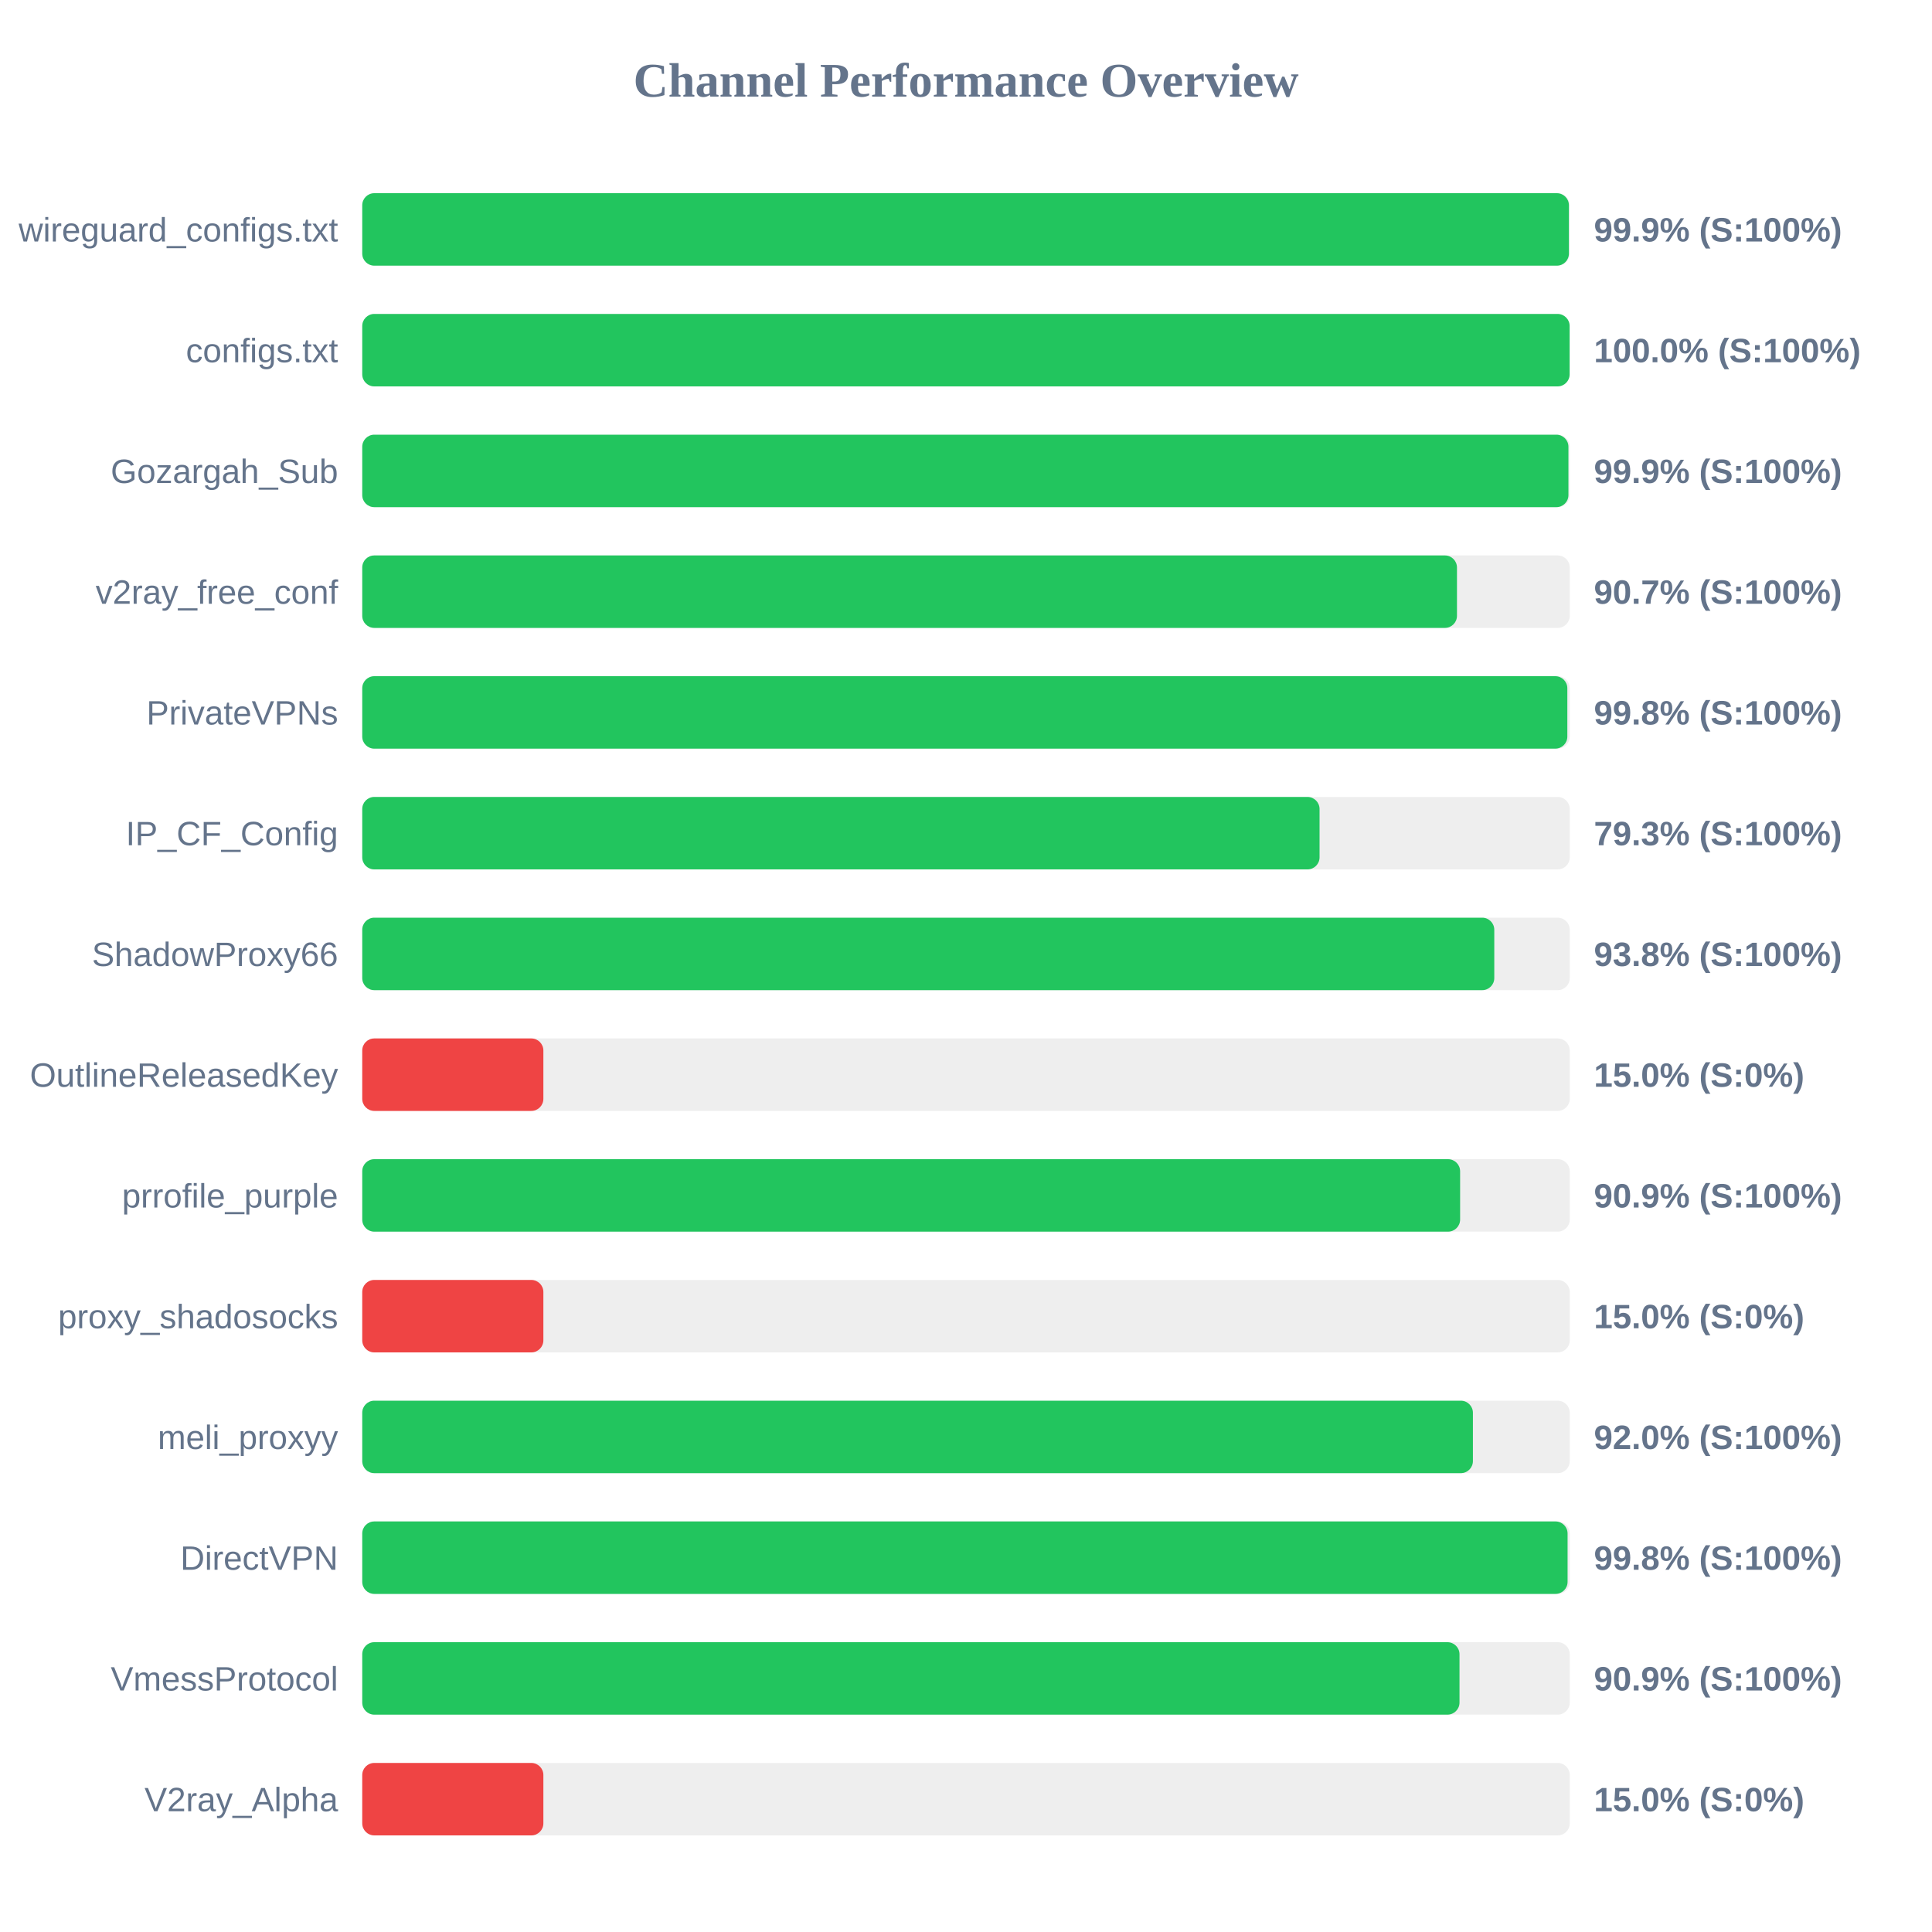
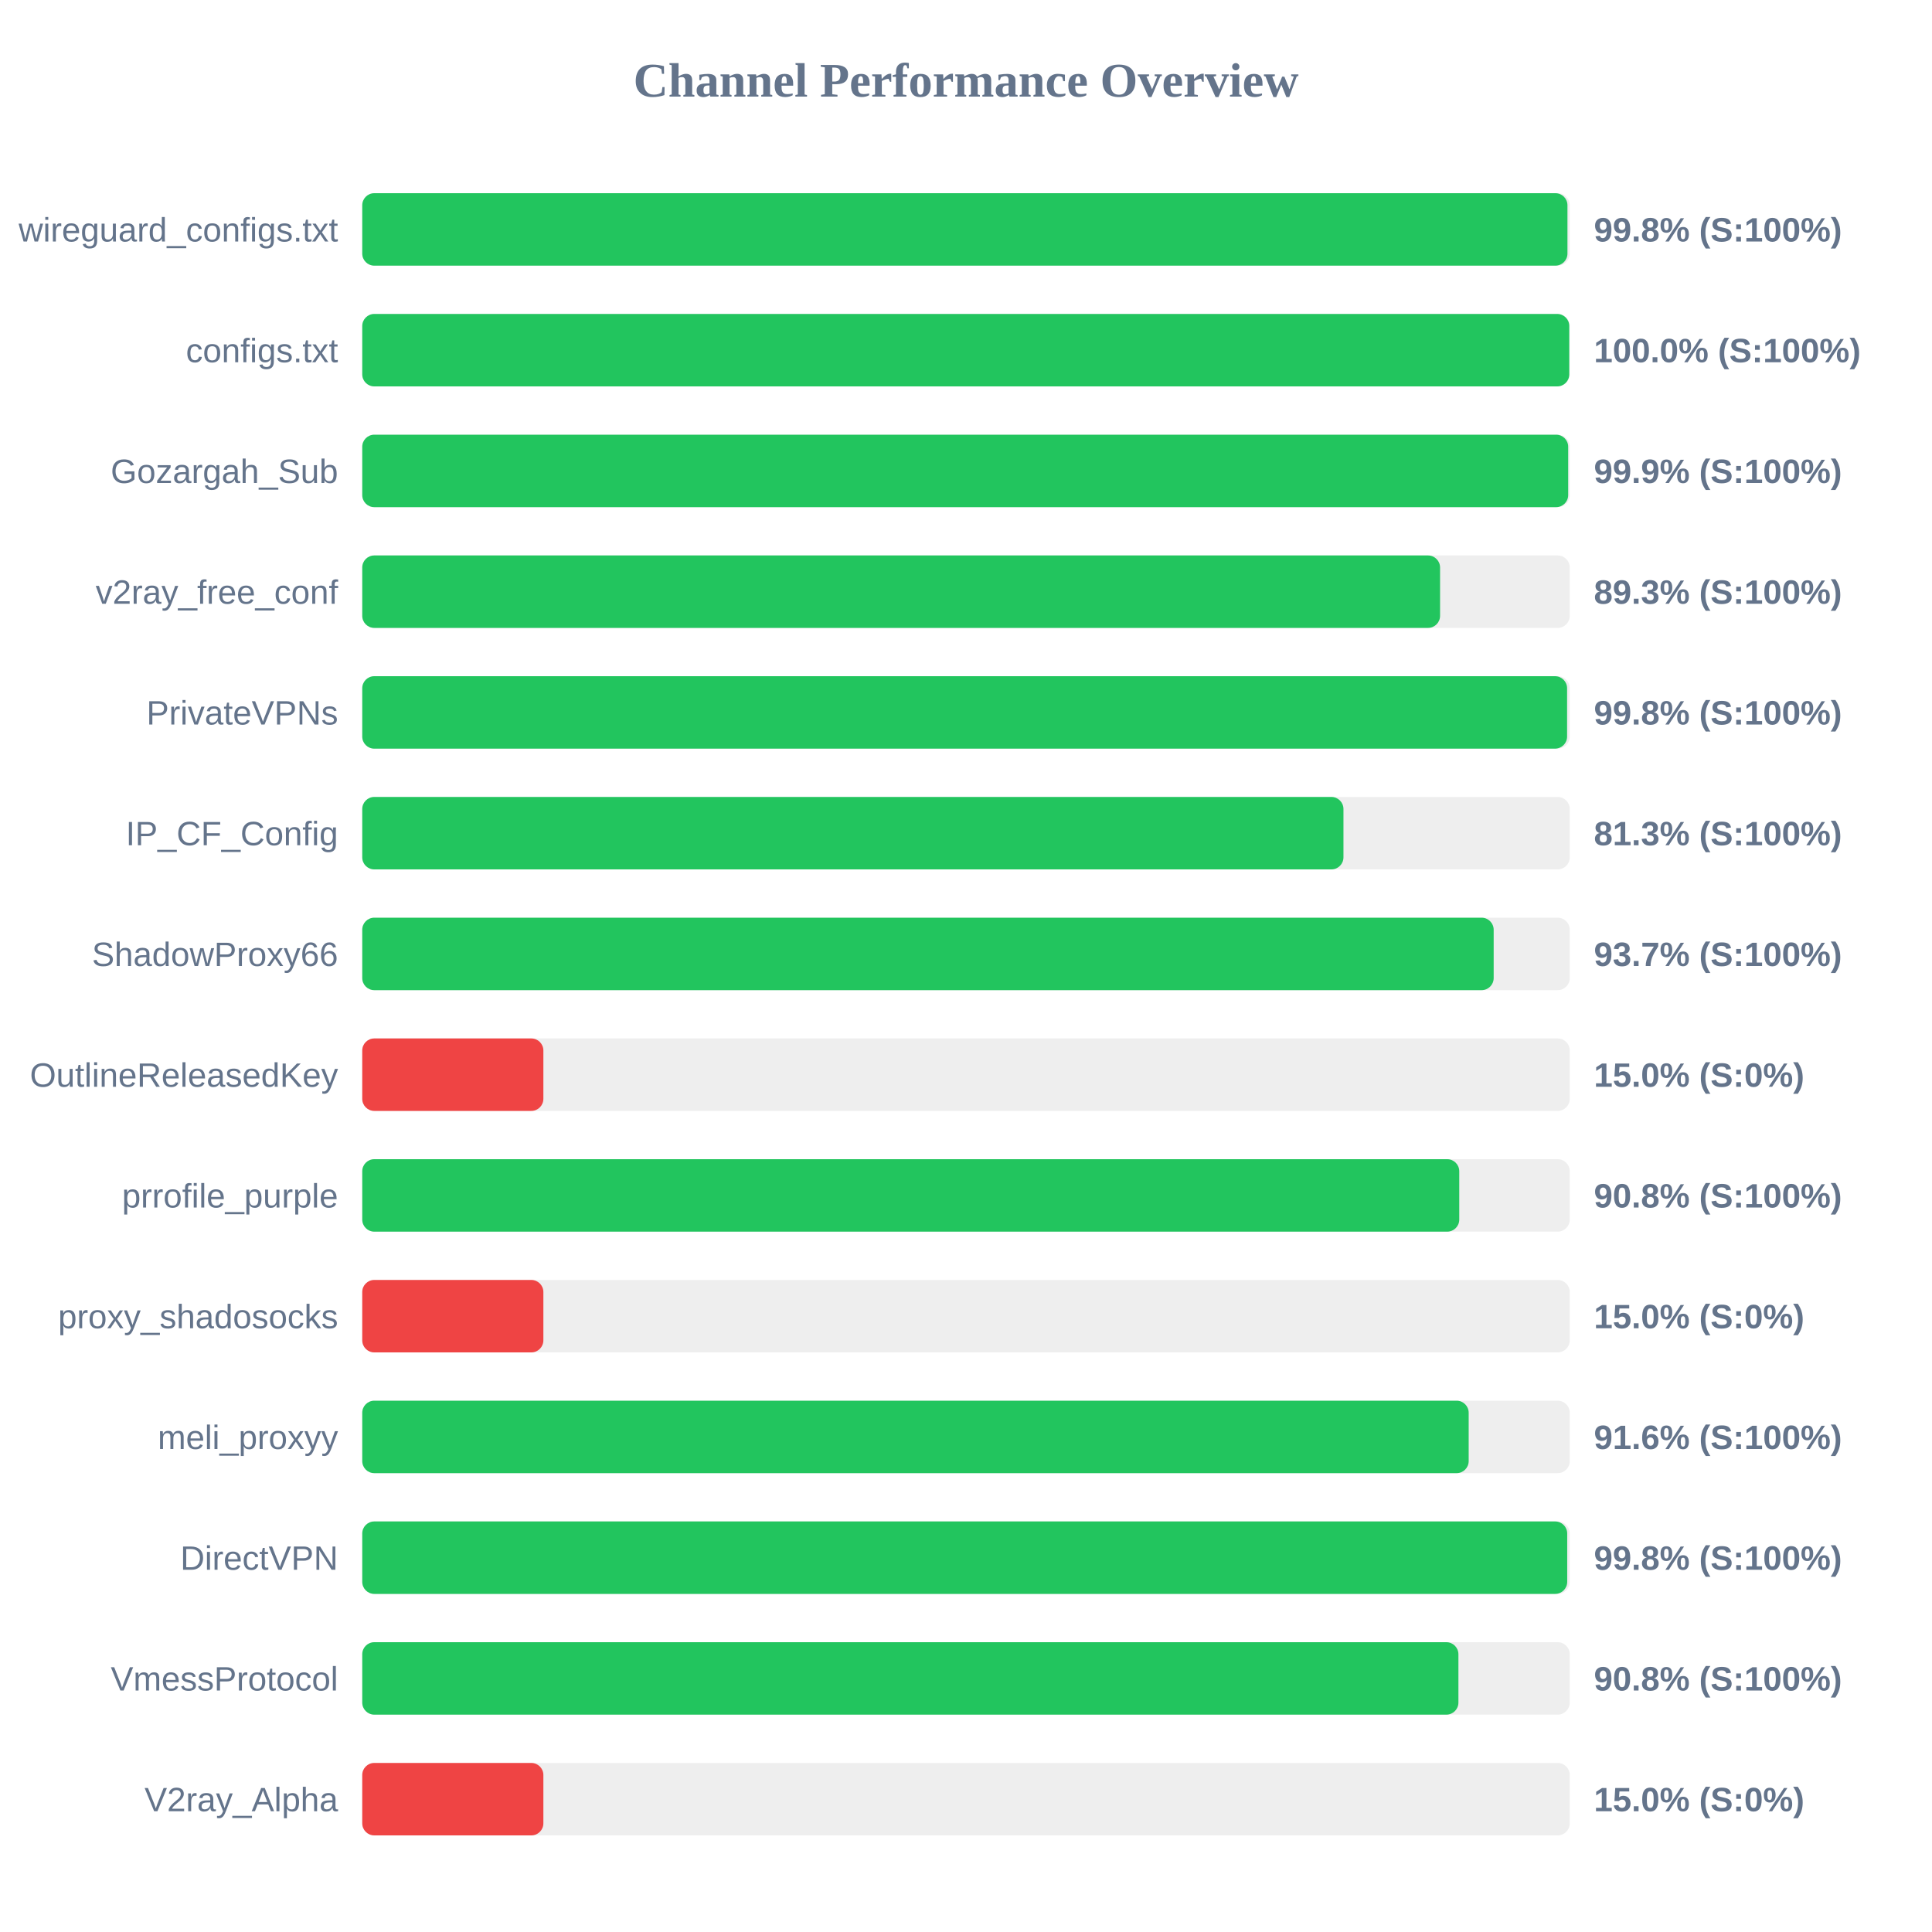
<svg xmlns="http://www.w3.org/2000/svg" width="800" height="800" version="1.1">
  <style>
        .row { font: 14px Arial; fill: #64748b; }
        .score { font: bold 14px Arial; fill: #64748b; }
    </style>
  <text x="400" y="40" text-anchor="middle" font-size="20px" font-weight="bold" fill="#64748b">Channel Performance Overview</text>
  <rect x="150" y="80" width="500" height="30" fill="#eee" rx="5" />
-   <rect x="150" y="80" width="499.65" height="30" fill="#22c55e" rx="5" />
+   <rect x="150" y="80" width="499.05" height="30" fill="#22c55e" rx="5" />
  <text x="140" y="100" text-anchor="end" class="row">wireguard_configs.txt</text>
-   <text x="660" y="100" text-anchor="start" class="score">99.9% (S:100%)</text>
+   <text x="660" y="100" text-anchor="start" class="score">99.8% (S:100%)</text>
  <rect x="150" y="130" width="500" height="30" fill="#eee" rx="5" />
-   <rect x="150" y="130" width="499.95" height="30" fill="#22c55e" rx="5" />
+   <rect x="150" y="130" width="499.8" height="30" fill="#22c55e" rx="5" />
  <text x="140" y="150" text-anchor="end" class="row">configs.txt</text>
  <text x="660" y="150" text-anchor="start" class="score">100.0% (S:100%)</text>
  <rect x="150" y="180" width="500" height="30" fill="#eee" rx="5" />
-   <rect x="150" y="180" width="499.45" height="30" fill="#22c55e" rx="5" />
+   <rect x="150" y="180" width="499.35" height="30" fill="#22c55e" rx="5" />
  <text x="140" y="200" text-anchor="end" class="row">Gozargah_Sub</text>
  <text x="660" y="200" text-anchor="start" class="score">99.9% (S:100%)</text>
  <rect x="150" y="230" width="500" height="30" fill="#eee" rx="5" />
-   <rect x="150" y="230" width="453.3" height="30" fill="#22c55e" rx="5" />
+   <rect x="150" y="230" width="446.3" height="30" fill="#22c55e" rx="5" />
  <text x="140" y="250" text-anchor="end" class="row">v2ray_free_conf</text>
-   <text x="660" y="250" text-anchor="start" class="score">90.7% (S:100%)</text>
+   <text x="660" y="250" text-anchor="start" class="score">89.3% (S:100%)</text>
  <rect x="150" y="280" width="500" height="30" fill="#eee" rx="5" />
-   <rect x="150" y="280" width="499.0" height="30" fill="#22c55e" rx="5" />
+   <rect x="150" y="280" width="498.9" height="30" fill="#22c55e" rx="5" />
  <text x="140" y="300" text-anchor="end" class="row">PrivateVPNs</text>
  <text x="660" y="300" text-anchor="start" class="score">99.8% (S:100%)</text>
  <rect x="150" y="330" width="500" height="30" fill="#eee" rx="5" />
-   <rect x="150" y="330" width="396.4" height="30" fill="#22c55e" rx="5" />
+   <rect x="150" y="330" width="406.3" height="30" fill="#22c55e" rx="5" />
  <text x="140" y="350" text-anchor="end" class="row">IP_CF_Config</text>
-   <text x="660" y="350" text-anchor="start" class="score">79.3% (S:100%)</text>
+   <text x="660" y="350" text-anchor="start" class="score">81.3% (S:100%)</text>
  <rect x="150" y="380" width="500" height="30" fill="#eee" rx="5" />
-   <rect x="150" y="380" width="468.75" height="30" fill="#22c55e" rx="5" />
+   <rect x="150" y="380" width="468.5" height="30" fill="#22c55e" rx="5" />
  <text x="140" y="400" text-anchor="end" class="row">ShadowProxy66</text>
-   <text x="660" y="400" text-anchor="start" class="score">93.8% (S:100%)</text>
+   <text x="660" y="400" text-anchor="start" class="score">93.7% (S:100%)</text>
  <rect x="150" y="430" width="500" height="30" fill="#eee" rx="5" />
  <rect x="150" y="430" width="75.0" height="30" fill="#ef4444" rx="5" />
  <text x="140" y="450" text-anchor="end" class="row">OutlineReleasedKey</text>
  <text x="660" y="450" text-anchor="start" class="score">15.0% (S:0%)</text>
  <rect x="150" y="480" width="500" height="30" fill="#eee" rx="5" />
-   <rect x="150" y="480" width="454.6" height="30" fill="#22c55e" rx="5" />
+   <rect x="150" y="480" width="454.25" height="30" fill="#22c55e" rx="5" />
  <text x="140" y="500" text-anchor="end" class="row">prrofile_purple</text>
-   <text x="660" y="500" text-anchor="start" class="score">90.9% (S:100%)</text>
+   <text x="660" y="500" text-anchor="start" class="score">90.8% (S:100%)</text>
  <rect x="150" y="530" width="500" height="30" fill="#eee" rx="5" />
  <rect x="150" y="530" width="75.0" height="30" fill="#ef4444" rx="5" />
  <text x="140" y="550" text-anchor="end" class="row">proxy_shadosocks</text>
  <text x="660" y="550" text-anchor="start" class="score">15.0% (S:0%)</text>
  <rect x="150" y="580" width="500" height="30" fill="#eee" rx="5" />
-   <rect x="150" y="580" width="459.9" height="30" fill="#22c55e" rx="5" />
+   <rect x="150" y="580" width="458.15" height="30" fill="#22c55e" rx="5" />
  <text x="140" y="600" text-anchor="end" class="row">meli_proxyy</text>
-   <text x="660" y="600" text-anchor="start" class="score">92.0% (S:100%)</text>
+   <text x="660" y="600" text-anchor="start" class="score">91.6% (S:100%)</text>
  <rect x="150" y="630" width="500" height="30" fill="#eee" rx="5" />
-   <rect x="150" y="630" width="499.1" height="30" fill="#22c55e" rx="5" />
+   <rect x="150" y="630" width="498.95" height="30" fill="#22c55e" rx="5" />
  <text x="140" y="650" text-anchor="end" class="row">DirectVPN</text>
  <text x="660" y="650" text-anchor="start" class="score">99.8% (S:100%)</text>
  <rect x="150" y="680" width="500" height="30" fill="#eee" rx="5" />
-   <rect x="150" y="680" width="454.35" height="30" fill="#22c55e" rx="5" />
+   <rect x="150" y="680" width="453.9" height="30" fill="#22c55e" rx="5" />
  <text x="140" y="700" text-anchor="end" class="row">VmessProtocol</text>
-   <text x="660" y="700" text-anchor="start" class="score">90.9% (S:100%)</text>
+   <text x="660" y="700" text-anchor="start" class="score">90.8% (S:100%)</text>
  <rect x="150" y="730" width="500" height="30" fill="#eee" rx="5" />
  <rect x="150" y="730" width="75.0" height="30" fill="#ef4444" rx="5" />
  <text x="140" y="750" text-anchor="end" class="row">V2ray_Alpha</text>
  <text x="660" y="750" text-anchor="start" class="score">15.0% (S:0%)</text>
</svg>
